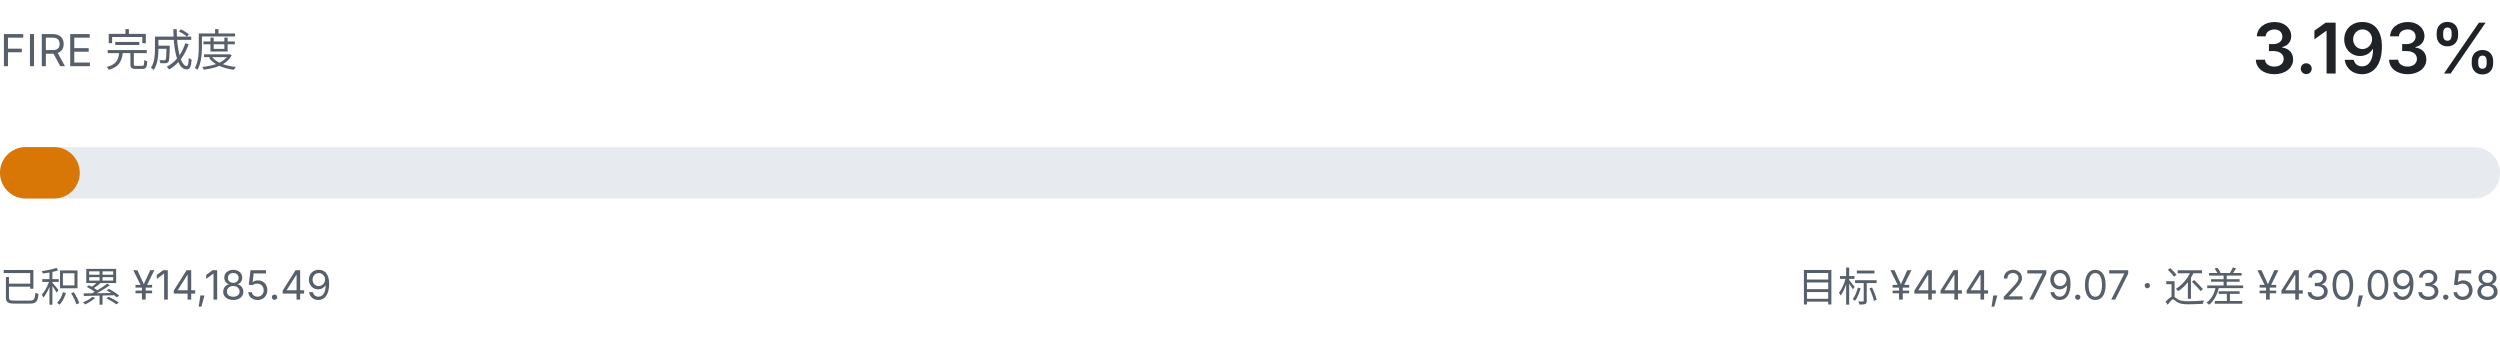
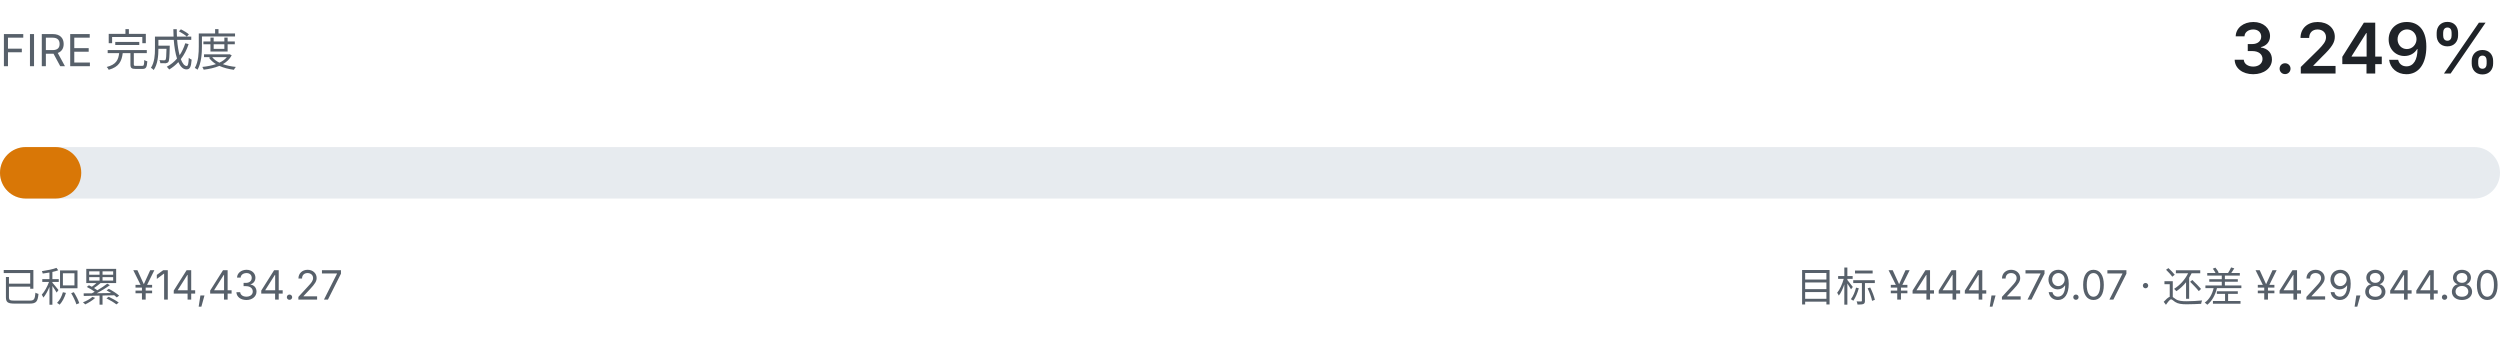
- <svg xmlns="http://www.w3.org/2000/svg" viewBox="0 0 680 92" width="680" height="92" role="img" aria-label="FIRE 完成度 3.193%">
+ <svg xmlns="http://www.w3.org/2000/svg" viewBox="0 0 680 92" width="680" height="92" role="img" aria-label="FIRE 完成度 3.249%">
  <style>
    .fg { fill: #1f2328; font-family: ui-sans-serif, system-ui, -apple-system, "Segoe UI", sans-serif; }
    .fg-muted { fill: #57606a; font-family: ui-sans-serif, system-ui, -apple-system, "Segoe UI", sans-serif; }
    .track { fill: #e7ebef; }
    .fill { fill: #d97706; }
    @media (prefers-color-scheme: dark) {
      .fg { fill: #e6edf3; }
      .fg-muted { fill: #8b949e; }
      .track { fill: #21262d; }
      .fill { fill: #f0b429; }
    }
  </style>
  <text class="fg-muted" x="0" y="18" font-size="12">FIRE 完成度</text>
-   <text class="fg" x="680" y="20" text-anchor="end" font-size="19" font-weight="600">3.193%</text>
+   <text class="fg" x="680" y="20" text-anchor="end" font-size="19" font-weight="600">3.249%</text>
  <rect class="track" x="0" y="40" width="680" height="14" rx="7.0" />
-   <rect class="fill" x="0" y="40" width="21.7" height="14" rx="7.0" />
-   <text class="fg-muted" x="0" y="82" font-size="11">已积累 ¥14,185.49</text>
-   <text class="fg-muted" x="680" y="82" text-anchor="end" font-size="11">目标 ¥444,279.07 · 还差 ¥430,093.58</text>
+   <rect class="fill" x="0" y="40" width="22.1" height="14" rx="7.0" />
+   <text class="fg-muted" x="0" y="82" font-size="11">已积累 ¥14,434.27</text>
+   <text class="fg-muted" x="680" y="82" text-anchor="end" font-size="11">目标 ¥444,279.07 · 还差 ¥429,844.80</text>
</svg>
